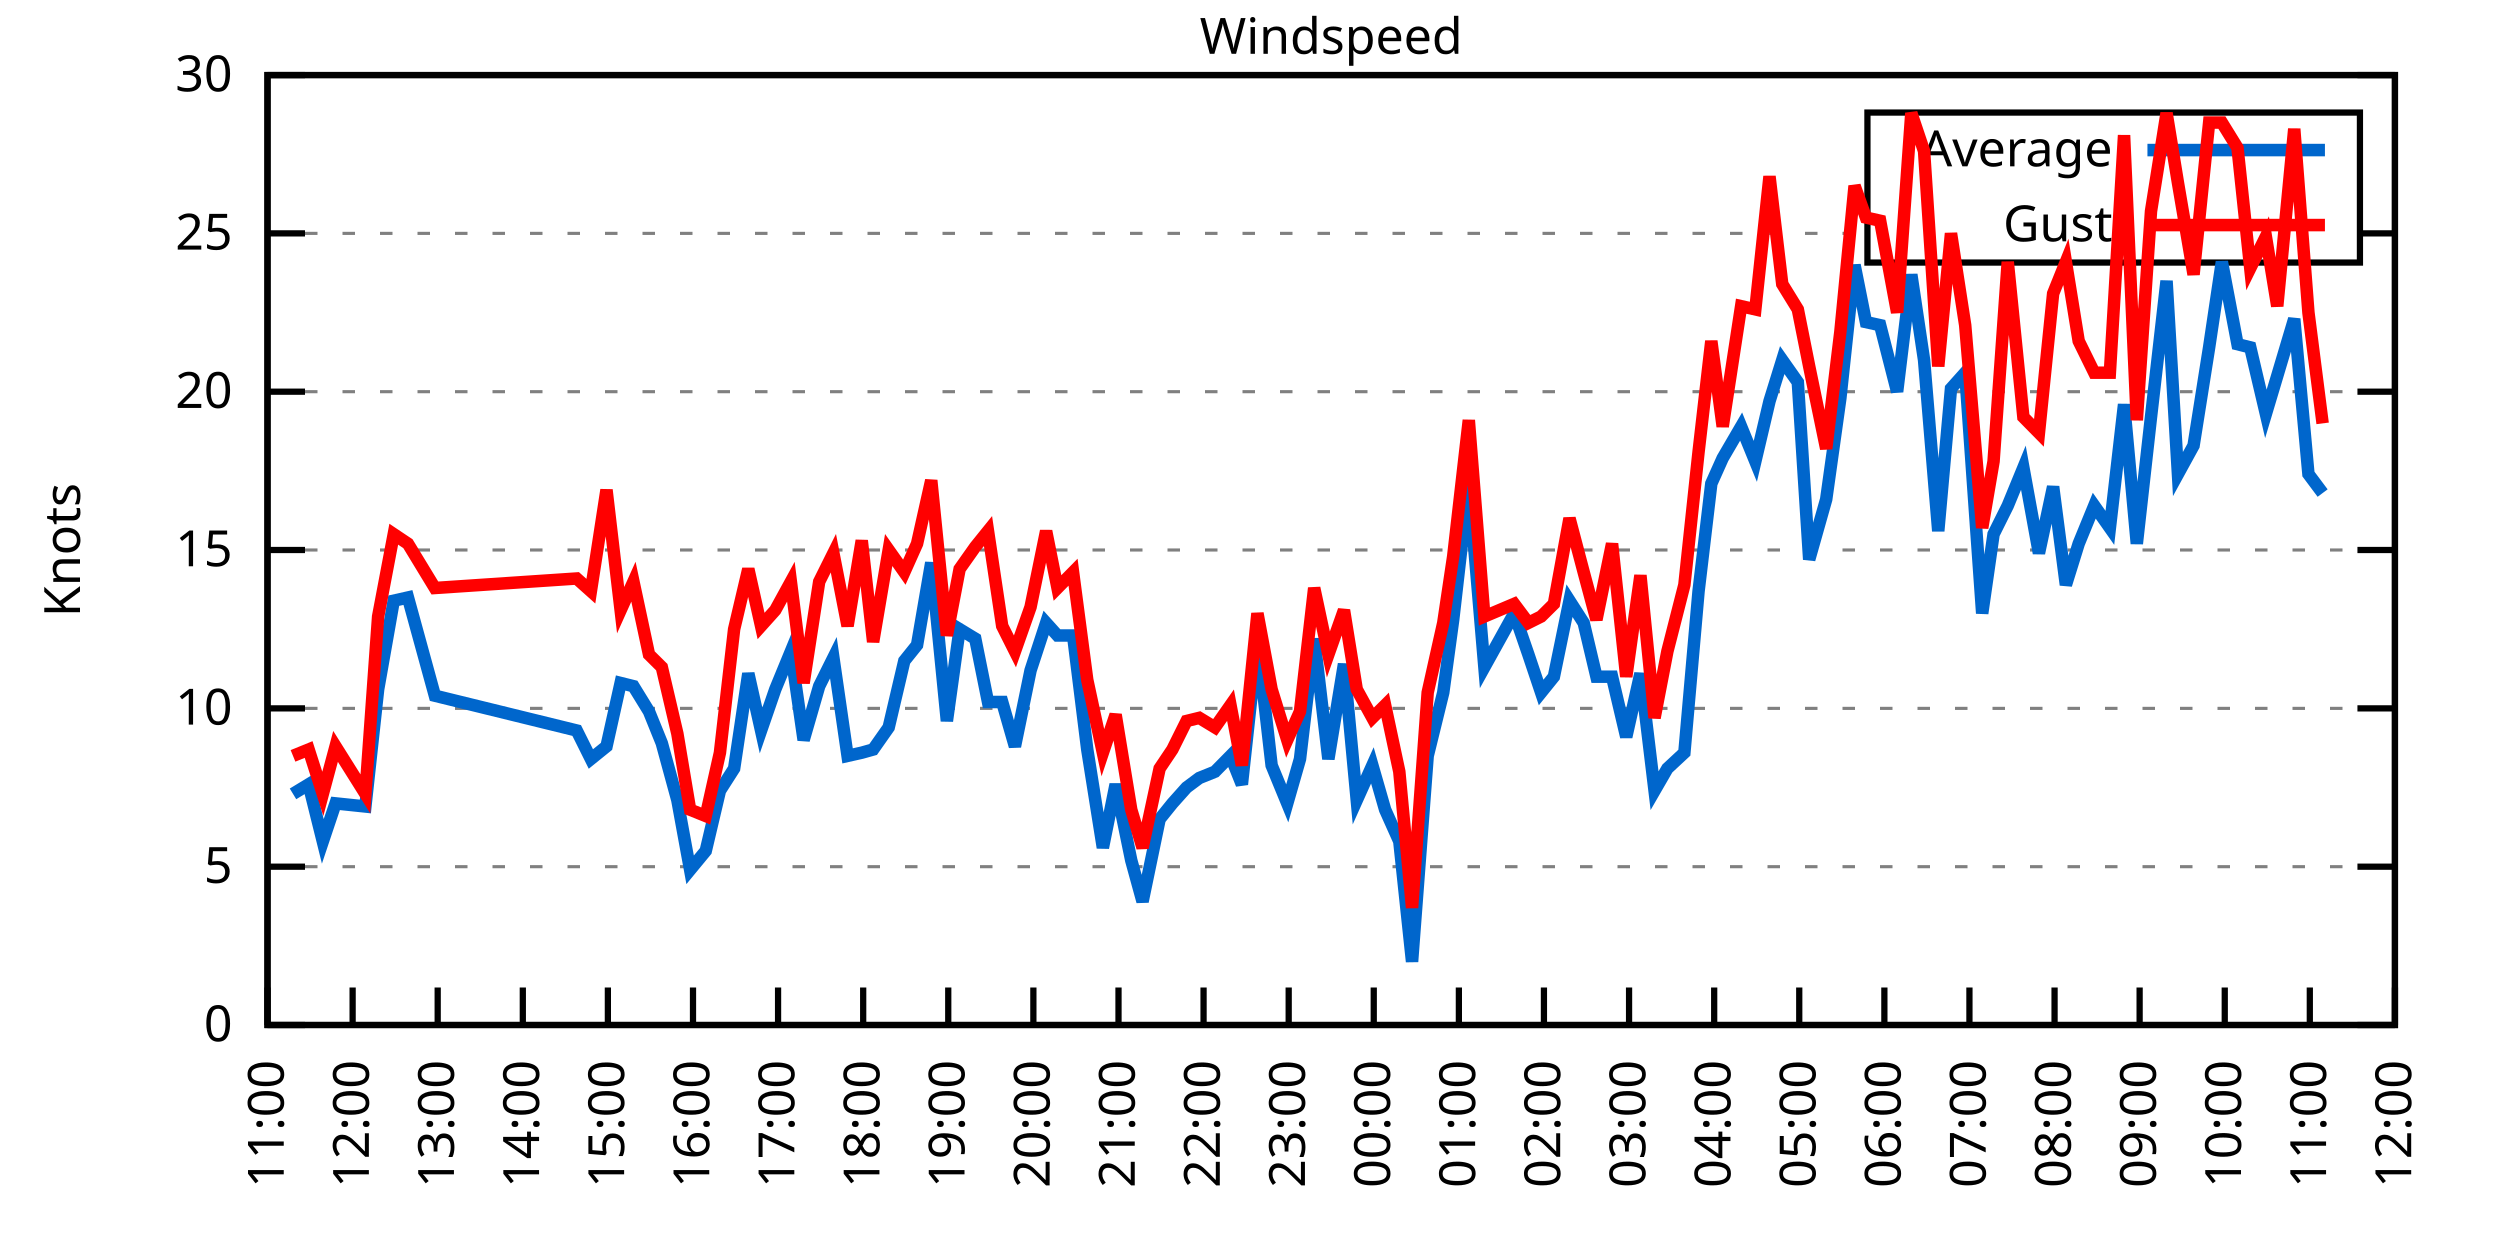
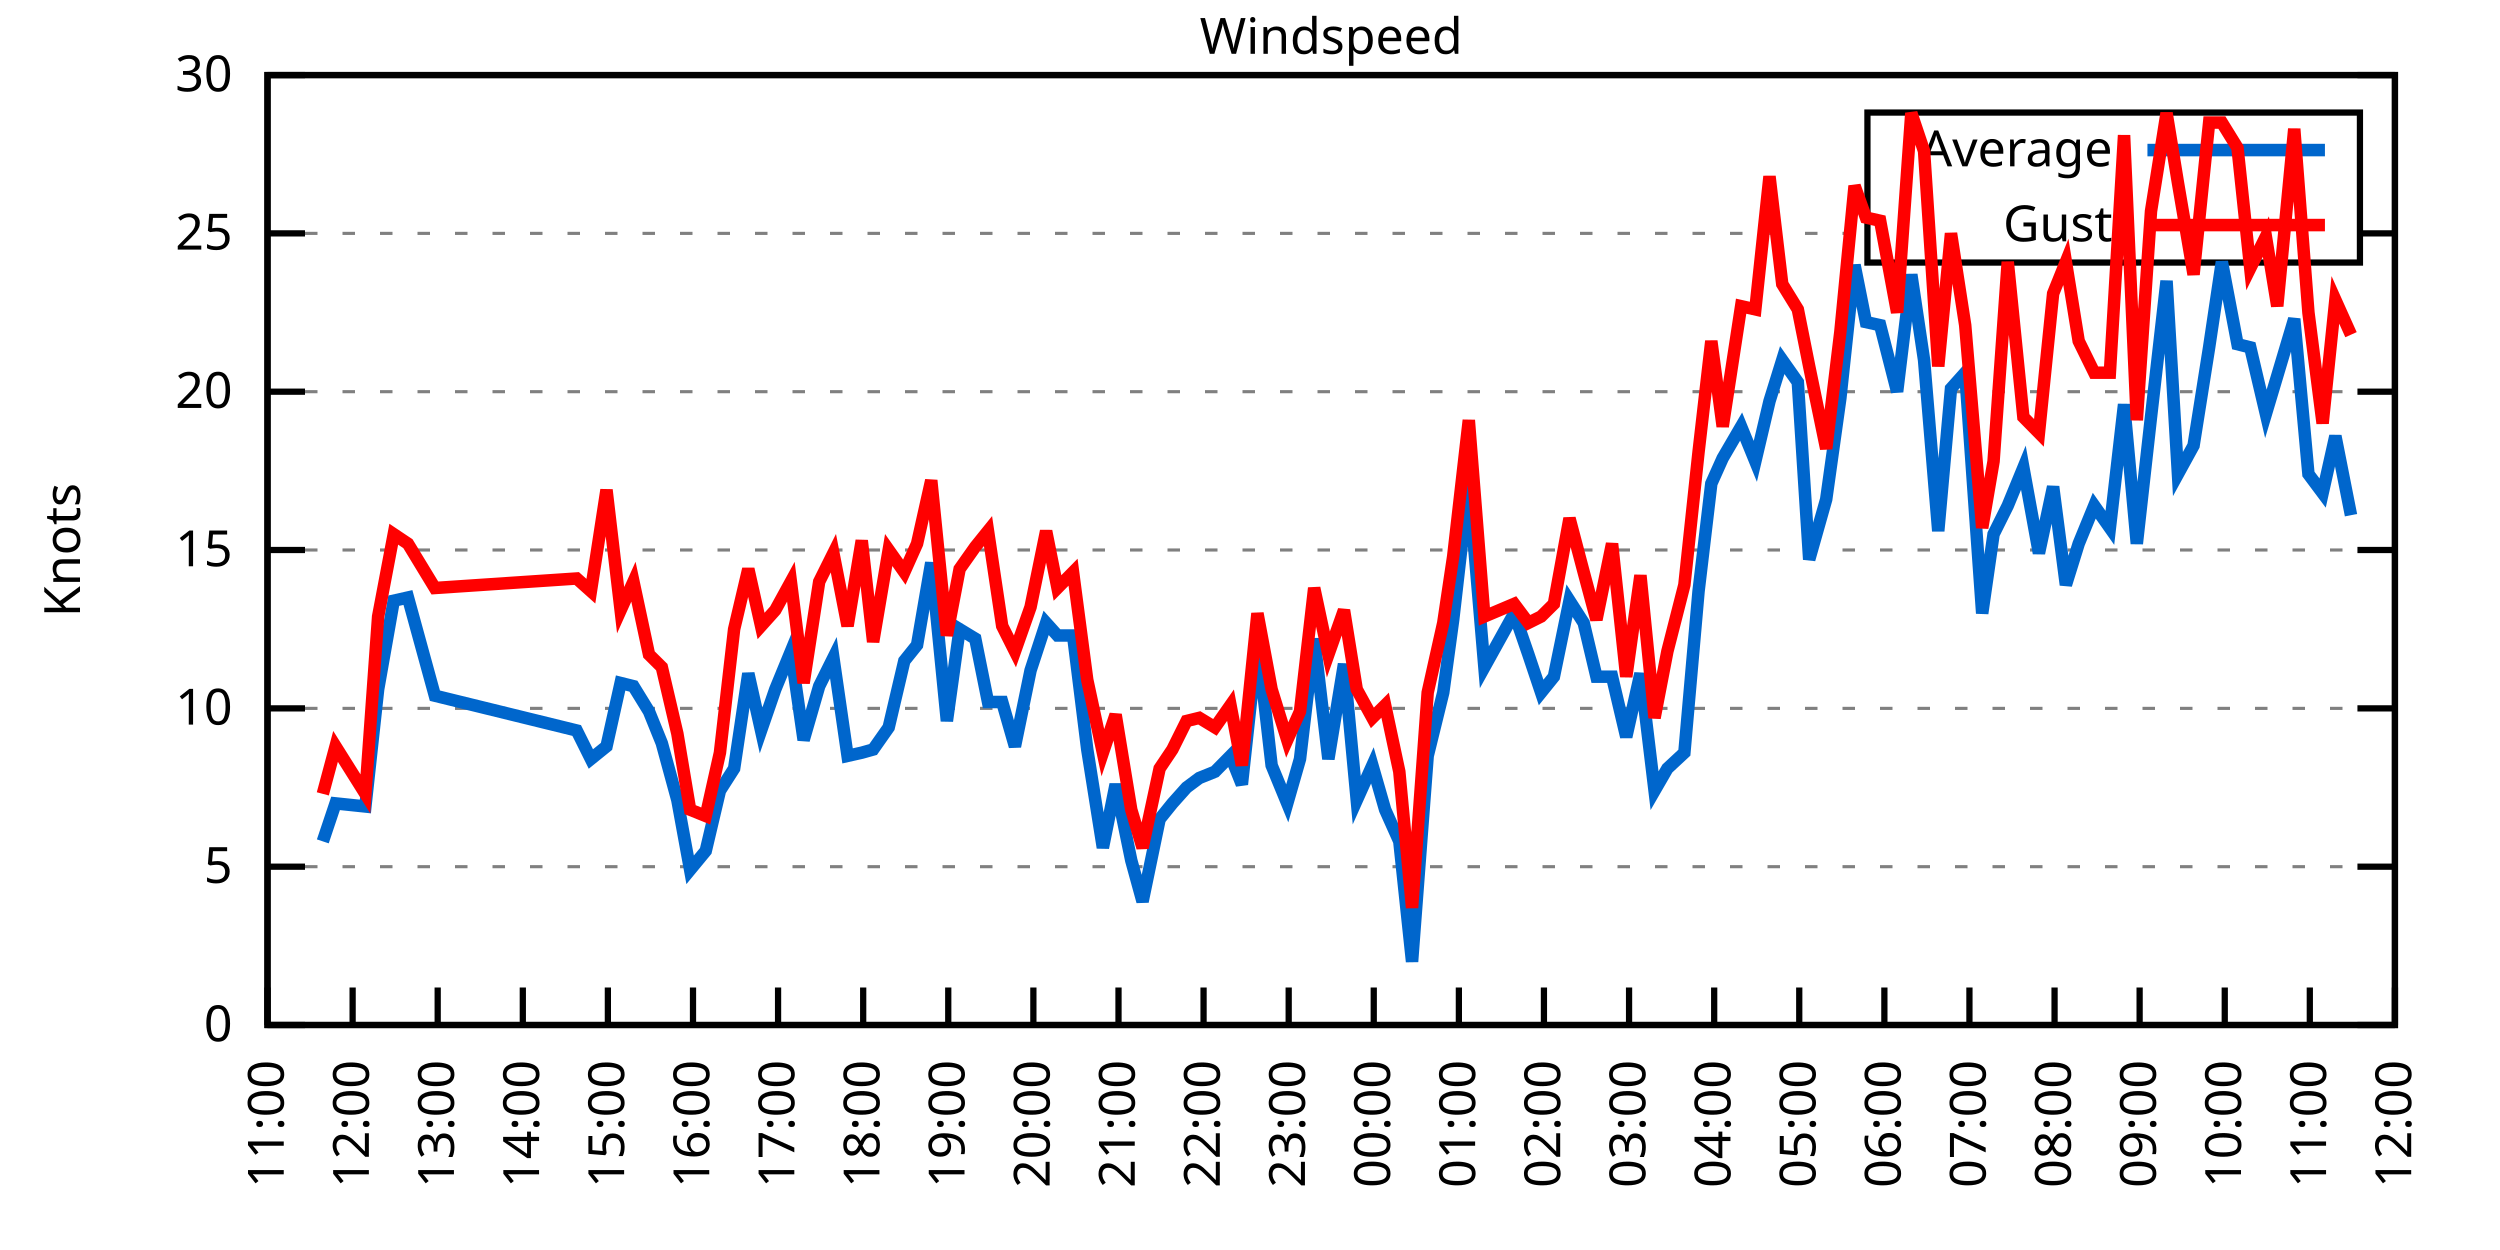
<svg xmlns="http://www.w3.org/2000/svg" xmlns:xlink="http://www.w3.org/1999/xlink" width="400" height="200" viewBox="0 0 400 200">
  <g id="gnuplot_canvas">
    <rect x="0" y="0" width="400" height="200" fill="none" />
    <defs>
      <circle id="gpDot" r="0.5" stroke-width="0.5" stroke="currentColor" />
      <path id="gpPt0" stroke-width="0.333" stroke="currentColor" d="M-1,0 h2 M0,-1 v2" />
      <path id="gpPt1" stroke-width="0.333" stroke="currentColor" d="M-1,-1 L1,1 M1,-1 L-1,1" />
      <path id="gpPt2" stroke-width="0.333" stroke="currentColor" d="M-1,0 L1,0 M0,-1 L0,1 M-1,-1 L1,1 M-1,1 L1,-1" />
      <rect id="gpPt3" stroke-width="0.333" stroke="currentColor" x="-1" y="-1" width="2" height="2" />
      <rect id="gpPt4" stroke-width="0.333" stroke="currentColor" fill="currentColor" x="-1" y="-1" width="2" height="2" />
      <circle id="gpPt5" stroke-width="0.333" stroke="currentColor" cx="0" cy="0" r="1" />
      <use xlink:href="#gpPt5" id="gpPt6" fill="currentColor" stroke="none" />
      <path id="gpPt7" stroke-width="0.333" stroke="currentColor" d="M0,-1.33 L-1.33,0.67 L1.33,0.67 z" />
      <use xlink:href="#gpPt7" id="gpPt8" fill="currentColor" stroke="none" />
      <use xlink:href="#gpPt7" id="gpPt9" stroke="currentColor" transform="rotate(180)" />
      <use xlink:href="#gpPt9" id="gpPt10" fill="currentColor" stroke="none" />
      <use xlink:href="#gpPt3" id="gpPt11" stroke="currentColor" transform="rotate(45)" />
      <use xlink:href="#gpPt11" id="gpPt12" fill="currentColor" stroke="none" />
      <path id="gpPt13" stroke-width="0.333" stroke="currentColor" d="M0,1.330 L1.265,0.411 L0.782,-1.067 L-0.782,-1.076 L-1.265,0.411 z" />
      <use xlink:href="#gpPt13" id="gpPt14" fill="currentColor" stroke="none" />
      <filter id="textbox" filterUnits="objectBoundingBox" x="0" y="0" height="1" width="1">
        <feFlood flood-color="white" flood-opacity="1" result="bgnd" />
        <feComposite in="SourceGraphic" in2="bgnd" operator="atop" />
      </filter>
      <filter id="greybox" filterUnits="objectBoundingBox" x="0" y="0" height="1" width="1">
        <feFlood flood-color="lightgrey" flood-opacity="1" result="grey" />
        <feComposite in="SourceGraphic" in2="grey" operator="atop" />
      </filter>
    </defs>
    <g fill="none" color="white" stroke="currentColor" stroke-width="1.00" stroke-linecap="butt" stroke-linejoin="miter">
</g>
    <g fill="none" color="black" stroke="currentColor" stroke-width="1.00" stroke-linecap="butt" stroke-linejoin="miter">
      <g stroke="none" shape-rendering="crispEdges">
        <polygon fill="rgb(255, 255, 255)" points="42.80,164.00 383.18,164.00 383.18,12.02 42.80,12.02 " />
      </g>
    </g>
    <g fill="none" color="black" stroke="currentColor" stroke-width="1.00" stroke-linecap="butt" stroke-linejoin="miter">
</g>
    <g fill="none" color="black" stroke="black" stroke-width="0.50" stroke-linecap="butt" stroke-linejoin="miter">
</g>
    <g fill="none" color="gray" stroke="currentColor" stroke-width="0.50" stroke-linecap="butt" stroke-linejoin="miter">
      <path stroke="gray" stroke-dasharray="2,4" class="gridline" d="M42.80,164.00 L383.19,164.00  " />
    </g>
    <g fill="none" color="gray" stroke="gray" stroke-width="1.00" stroke-linecap="butt" stroke-linejoin="miter">
</g>
    <g fill="none" color="black" stroke="currentColor" stroke-width="1.00" stroke-linecap="butt" stroke-linejoin="miter">
      <path stroke="black" d="M42.80,164.00 L48.80,164.00 M383.19,164.00 L377.19,164.00  " />
      <g transform="translate(37.20,166.60)" stroke="none" fill="black" font-family="Sans" font-size="8.00" text-anchor="end">
        <text>
          <tspan font-family="Sans"> 0</tspan>
        </text>
      </g>
    </g>
    <g fill="none" color="black" stroke="currentColor" stroke-width="1.00" stroke-linecap="butt" stroke-linejoin="miter">
</g>
    <g fill="none" color="black" stroke="black" stroke-width="0.50" stroke-linecap="butt" stroke-linejoin="miter">
</g>
    <g fill="none" color="gray" stroke="currentColor" stroke-width="0.50" stroke-linecap="butt" stroke-linejoin="miter">
      <path stroke="gray" stroke-dasharray="2,4" class="gridline" d="M42.80,138.67 L383.19,138.67  " />
    </g>
    <g fill="none" color="gray" stroke="gray" stroke-width="1.00" stroke-linecap="butt" stroke-linejoin="miter">
</g>
    <g fill="none" color="black" stroke="currentColor" stroke-width="1.00" stroke-linecap="butt" stroke-linejoin="miter">
      <path stroke="black" d="M42.80,138.67 L48.80,138.67 M383.19,138.67 L377.19,138.67  " />
      <g transform="translate(37.20,141.27)" stroke="none" fill="black" font-family="Sans" font-size="8.00" text-anchor="end">
        <text>
          <tspan font-family="Sans"> 5</tspan>
        </text>
      </g>
    </g>
    <g fill="none" color="black" stroke="currentColor" stroke-width="1.00" stroke-linecap="butt" stroke-linejoin="miter">
</g>
    <g fill="none" color="black" stroke="black" stroke-width="0.50" stroke-linecap="butt" stroke-linejoin="miter">
</g>
    <g fill="none" color="gray" stroke="currentColor" stroke-width="0.50" stroke-linecap="butt" stroke-linejoin="miter">
      <path stroke="gray" stroke-dasharray="2,4" class="gridline" d="M42.80,113.34 L383.19,113.34  " />
    </g>
    <g fill="none" color="gray" stroke="gray" stroke-width="1.00" stroke-linecap="butt" stroke-linejoin="miter">
</g>
    <g fill="none" color="black" stroke="currentColor" stroke-width="1.00" stroke-linecap="butt" stroke-linejoin="miter">
      <path stroke="black" d="M42.80,113.34 L48.80,113.34 M383.19,113.34 L377.19,113.34  " />
      <g transform="translate(37.20,115.94)" stroke="none" fill="black" font-family="Sans" font-size="8.00" text-anchor="end">
        <text>
          <tspan font-family="Sans"> 10</tspan>
        </text>
      </g>
    </g>
    <g fill="none" color="black" stroke="currentColor" stroke-width="1.00" stroke-linecap="butt" stroke-linejoin="miter">
</g>
    <g fill="none" color="black" stroke="black" stroke-width="0.50" stroke-linecap="butt" stroke-linejoin="miter">
</g>
    <g fill="none" color="gray" stroke="currentColor" stroke-width="0.50" stroke-linecap="butt" stroke-linejoin="miter">
      <path stroke="gray" stroke-dasharray="2,4" class="gridline" d="M42.80,88.00 L383.19,88.00  " />
    </g>
    <g fill="none" color="gray" stroke="gray" stroke-width="1.00" stroke-linecap="butt" stroke-linejoin="miter">
</g>
    <g fill="none" color="black" stroke="currentColor" stroke-width="1.00" stroke-linecap="butt" stroke-linejoin="miter">
      <path stroke="black" d="M42.80,88.00 L48.80,88.00 M383.19,88.00 L377.19,88.00  " />
      <g transform="translate(37.20,90.60)" stroke="none" fill="black" font-family="Sans" font-size="8.00" text-anchor="end">
        <text>
          <tspan font-family="Sans"> 15</tspan>
        </text>
      </g>
    </g>
    <g fill="none" color="black" stroke="currentColor" stroke-width="1.00" stroke-linecap="butt" stroke-linejoin="miter">
</g>
    <g fill="none" color="black" stroke="black" stroke-width="0.50" stroke-linecap="butt" stroke-linejoin="miter">
</g>
    <g fill="none" color="gray" stroke="currentColor" stroke-width="0.50" stroke-linecap="butt" stroke-linejoin="miter">
      <path stroke="gray" stroke-dasharray="2,4" class="gridline" d="M42.80,62.67 L383.19,62.67  " />
    </g>
    <g fill="none" color="gray" stroke="gray" stroke-width="1.00" stroke-linecap="butt" stroke-linejoin="miter">
</g>
    <g fill="none" color="black" stroke="currentColor" stroke-width="1.00" stroke-linecap="butt" stroke-linejoin="miter">
      <path stroke="black" d="M42.80,62.67 L48.80,62.67 M383.19,62.67 L377.19,62.67  " />
      <g transform="translate(37.20,65.27)" stroke="none" fill="black" font-family="Sans" font-size="8.00" text-anchor="end">
        <text>
          <tspan font-family="Sans"> 20</tspan>
        </text>
      </g>
    </g>
    <g fill="none" color="black" stroke="currentColor" stroke-width="1.00" stroke-linecap="butt" stroke-linejoin="miter">
</g>
    <g fill="none" color="black" stroke="black" stroke-width="0.50" stroke-linecap="butt" stroke-linejoin="miter">
</g>
    <g fill="none" color="gray" stroke="currentColor" stroke-width="0.50" stroke-linecap="butt" stroke-linejoin="miter">
      <path stroke="gray" stroke-dasharray="2,4" class="gridline" d="M42.80,37.34 L298.79,37.34 M377.59,37.34 L383.19,37.34  " />
    </g>
    <g fill="none" color="gray" stroke="gray" stroke-width="1.00" stroke-linecap="butt" stroke-linejoin="miter">
</g>
    <g fill="none" color="black" stroke="currentColor" stroke-width="1.00" stroke-linecap="butt" stroke-linejoin="miter">
      <path stroke="black" d="M42.80,37.34 L48.80,37.34 M383.19,37.34 L377.19,37.34  " />
      <g transform="translate(37.20,39.94)" stroke="none" fill="black" font-family="Sans" font-size="8.00" text-anchor="end">
        <text>
          <tspan font-family="Sans"> 25</tspan>
        </text>
      </g>
    </g>
    <g fill="none" color="black" stroke="currentColor" stroke-width="1.00" stroke-linecap="butt" stroke-linejoin="miter">
</g>
    <g fill="none" color="black" stroke="black" stroke-width="0.50" stroke-linecap="butt" stroke-linejoin="miter">
</g>
    <g fill="none" color="gray" stroke="currentColor" stroke-width="0.50" stroke-linecap="butt" stroke-linejoin="miter">
      <path stroke="gray" stroke-dasharray="2,4" class="gridline" d="M42.80,12.01 L383.19,12.01  " />
    </g>
    <g fill="none" color="gray" stroke="gray" stroke-width="1.00" stroke-linecap="butt" stroke-linejoin="miter">
</g>
    <g fill="none" color="black" stroke="currentColor" stroke-width="1.00" stroke-linecap="butt" stroke-linejoin="miter">
      <path stroke="black" d="M42.80,12.01 L48.80,12.01 M383.19,12.01 L377.19,12.01  " />
      <g transform="translate(37.20,14.61)" stroke="none" fill="black" font-family="Sans" font-size="8.00" text-anchor="end">
        <text>
          <tspan font-family="Sans"> 30</tspan>
        </text>
      </g>
    </g>
    <g fill="none" color="black" stroke="currentColor" stroke-width="1.00" stroke-linecap="butt" stroke-linejoin="miter">
      <path stroke="black" d="M42.80,164.00 L42.80,158.00  " />
      <g transform="translate(45.40,169.60) rotate(270.00)" stroke="none" fill="black" font-family="Sans" font-size="8.00" text-anchor="end">
        <text>
          <tspan font-family="Sans">11:00</tspan>
        </text>
      </g>
    </g>
    <g fill="none" color="black" stroke="currentColor" stroke-width="1.00" stroke-linecap="butt" stroke-linejoin="miter">
      <path stroke="black" d="M56.42,164.00 L56.42,158.00  " />
      <g transform="translate(59.02,169.60) rotate(270.00)" stroke="none" fill="black" font-family="Sans" font-size="8.00" text-anchor="end">
        <text>
          <tspan font-family="Sans">12:00</tspan>
        </text>
      </g>
    </g>
    <g fill="none" color="black" stroke="currentColor" stroke-width="1.00" stroke-linecap="butt" stroke-linejoin="miter">
      <path stroke="black" d="M70.03,164.00 L70.03,158.00  " />
      <g transform="translate(72.63,169.60) rotate(270.00)" stroke="none" fill="black" font-family="Sans" font-size="8.00" text-anchor="end">
        <text>
          <tspan font-family="Sans">13:00</tspan>
        </text>
      </g>
    </g>
    <g fill="none" color="black" stroke="currentColor" stroke-width="1.00" stroke-linecap="butt" stroke-linejoin="miter">
      <path stroke="black" d="M83.65,164.00 L83.65,158.00  " />
      <g transform="translate(86.25,169.60) rotate(270.00)" stroke="none" fill="black" font-family="Sans" font-size="8.00" text-anchor="end">
        <text>
          <tspan font-family="Sans">14:00</tspan>
        </text>
      </g>
    </g>
    <g fill="none" color="black" stroke="currentColor" stroke-width="1.00" stroke-linecap="butt" stroke-linejoin="miter">
      <path stroke="black" d="M97.26,164.00 L97.26,158.00  " />
      <g transform="translate(99.86,169.60) rotate(270.00)" stroke="none" fill="black" font-family="Sans" font-size="8.00" text-anchor="end">
        <text>
          <tspan font-family="Sans">15:00</tspan>
        </text>
      </g>
    </g>
    <g fill="none" color="black" stroke="currentColor" stroke-width="1.00" stroke-linecap="butt" stroke-linejoin="miter">
      <path stroke="black" d="M110.88,164.00 L110.88,158.00  " />
      <g transform="translate(113.48,169.60) rotate(270.00)" stroke="none" fill="black" font-family="Sans" font-size="8.00" text-anchor="end">
        <text>
          <tspan font-family="Sans">16:00</tspan>
        </text>
      </g>
    </g>
    <g fill="none" color="black" stroke="currentColor" stroke-width="1.00" stroke-linecap="butt" stroke-linejoin="miter">
      <path stroke="black" d="M124.49,164.00 L124.49,158.00  " />
      <g transform="translate(127.09,169.60) rotate(270.00)" stroke="none" fill="black" font-family="Sans" font-size="8.00" text-anchor="end">
        <text>
          <tspan font-family="Sans">17:00</tspan>
        </text>
      </g>
    </g>
    <g fill="none" color="black" stroke="currentColor" stroke-width="1.00" stroke-linecap="butt" stroke-linejoin="miter">
      <path stroke="black" d="M138.11,164.00 L138.11,158.00  " />
      <g transform="translate(140.71,169.60) rotate(270.00)" stroke="none" fill="black" font-family="Sans" font-size="8.00" text-anchor="end">
        <text>
          <tspan font-family="Sans">18:00</tspan>
        </text>
      </g>
    </g>
    <g fill="none" color="black" stroke="currentColor" stroke-width="1.00" stroke-linecap="butt" stroke-linejoin="miter">
      <path stroke="black" d="M151.72,164.00 L151.72,158.00  " />
      <g transform="translate(154.32,169.60) rotate(270.00)" stroke="none" fill="black" font-family="Sans" font-size="8.00" text-anchor="end">
        <text>
          <tspan font-family="Sans">19:00</tspan>
        </text>
      </g>
    </g>
    <g fill="none" color="black" stroke="currentColor" stroke-width="1.00" stroke-linecap="butt" stroke-linejoin="miter">
      <path stroke="black" d="M165.34,164.00 L165.34,158.00  " />
      <g transform="translate(167.94,169.60) rotate(270.00)" stroke="none" fill="black" font-family="Sans" font-size="8.00" text-anchor="end">
        <text>
          <tspan font-family="Sans">20:00</tspan>
        </text>
      </g>
    </g>
    <g fill="none" color="black" stroke="currentColor" stroke-width="1.00" stroke-linecap="butt" stroke-linejoin="miter">
      <path stroke="black" d="M178.96,164.00 L178.96,158.00  " />
      <g transform="translate(181.56,169.60) rotate(270.00)" stroke="none" fill="black" font-family="Sans" font-size="8.00" text-anchor="end">
        <text>
          <tspan font-family="Sans">21:00</tspan>
        </text>
      </g>
    </g>
    <g fill="none" color="black" stroke="currentColor" stroke-width="1.00" stroke-linecap="butt" stroke-linejoin="miter">
      <path stroke="black" d="M192.57,164.00 L192.57,158.00  " />
      <g transform="translate(195.17,169.60) rotate(270.00)" stroke="none" fill="black" font-family="Sans" font-size="8.00" text-anchor="end">
        <text>
          <tspan font-family="Sans">22:00</tspan>
        </text>
      </g>
    </g>
    <g fill="none" color="black" stroke="currentColor" stroke-width="1.00" stroke-linecap="butt" stroke-linejoin="miter">
      <path stroke="black" d="M206.19,164.00 L206.19,158.00  " />
      <g transform="translate(208.79,169.60) rotate(270.00)" stroke="none" fill="black" font-family="Sans" font-size="8.00" text-anchor="end">
        <text>
          <tspan font-family="Sans">23:00</tspan>
        </text>
      </g>
    </g>
    <g fill="none" color="black" stroke="currentColor" stroke-width="1.00" stroke-linecap="butt" stroke-linejoin="miter">
      <path stroke="black" d="M219.80,164.00 L219.80,158.00  " />
      <g transform="translate(222.40,169.60) rotate(270.00)" stroke="none" fill="black" font-family="Sans" font-size="8.00" text-anchor="end">
        <text>
          <tspan font-family="Sans">00:00</tspan>
        </text>
      </g>
    </g>
    <g fill="none" color="black" stroke="currentColor" stroke-width="1.00" stroke-linecap="butt" stroke-linejoin="miter">
      <path stroke="black" d="M233.42,164.00 L233.42,158.00  " />
      <g transform="translate(236.02,169.60) rotate(270.00)" stroke="none" fill="black" font-family="Sans" font-size="8.00" text-anchor="end">
        <text>
          <tspan font-family="Sans">01:00</tspan>
        </text>
      </g>
    </g>
    <g fill="none" color="black" stroke="currentColor" stroke-width="1.00" stroke-linecap="butt" stroke-linejoin="miter">
      <path stroke="black" d="M247.03,164.00 L247.03,158.00  " />
      <g transform="translate(249.63,169.60) rotate(270.00)" stroke="none" fill="black" font-family="Sans" font-size="8.00" text-anchor="end">
        <text>
          <tspan font-family="Sans">02:00</tspan>
        </text>
      </g>
    </g>
    <g fill="none" color="black" stroke="currentColor" stroke-width="1.00" stroke-linecap="butt" stroke-linejoin="miter">
      <path stroke="black" d="M260.65,164.00 L260.65,158.00  " />
      <g transform="translate(263.25,169.60) rotate(270.00)" stroke="none" fill="black" font-family="Sans" font-size="8.00" text-anchor="end">
        <text>
          <tspan font-family="Sans">03:00</tspan>
        </text>
      </g>
    </g>
    <g fill="none" color="black" stroke="currentColor" stroke-width="1.00" stroke-linecap="butt" stroke-linejoin="miter">
      <path stroke="black" d="M274.27,164.00 L274.27,158.00  " />
      <g transform="translate(276.87,169.60) rotate(270.00)" stroke="none" fill="black" font-family="Sans" font-size="8.00" text-anchor="end">
        <text>
          <tspan font-family="Sans">04:00</tspan>
        </text>
      </g>
    </g>
    <g fill="none" color="black" stroke="currentColor" stroke-width="1.00" stroke-linecap="butt" stroke-linejoin="miter">
      <path stroke="black" d="M287.88,164.00 L287.88,158.00  " />
      <g transform="translate(290.48,169.60) rotate(270.00)" stroke="none" fill="black" font-family="Sans" font-size="8.00" text-anchor="end">
        <text>
          <tspan font-family="Sans">05:00</tspan>
        </text>
      </g>
    </g>
    <g fill="none" color="black" stroke="currentColor" stroke-width="1.00" stroke-linecap="butt" stroke-linejoin="miter">
      <path stroke="black" d="M301.50,164.00 L301.50,158.00  " />
      <g transform="translate(304.10,169.60) rotate(270.00)" stroke="none" fill="black" font-family="Sans" font-size="8.00" text-anchor="end">
        <text>
          <tspan font-family="Sans">06:00</tspan>
        </text>
      </g>
    </g>
    <g fill="none" color="black" stroke="currentColor" stroke-width="1.00" stroke-linecap="butt" stroke-linejoin="miter">
      <path stroke="black" d="M315.11,164.00 L315.11,158.00  " />
      <g transform="translate(317.71,169.60) rotate(270.00)" stroke="none" fill="black" font-family="Sans" font-size="8.00" text-anchor="end">
        <text>
          <tspan font-family="Sans">07:00</tspan>
        </text>
      </g>
    </g>
    <g fill="none" color="black" stroke="currentColor" stroke-width="1.00" stroke-linecap="butt" stroke-linejoin="miter">
      <path stroke="black" d="M328.73,164.00 L328.73,158.00  " />
      <g transform="translate(331.33,169.60) rotate(270.00)" stroke="none" fill="black" font-family="Sans" font-size="8.00" text-anchor="end">
        <text>
          <tspan font-family="Sans">08:00</tspan>
        </text>
      </g>
    </g>
    <g fill="none" color="black" stroke="currentColor" stroke-width="1.00" stroke-linecap="butt" stroke-linejoin="miter">
      <path stroke="black" d="M342.34,164.00 L342.34,158.00  " />
      <g transform="translate(344.94,169.60) rotate(270.00)" stroke="none" fill="black" font-family="Sans" font-size="8.00" text-anchor="end">
        <text>
          <tspan font-family="Sans">09:00</tspan>
        </text>
      </g>
    </g>
    <g fill="none" color="black" stroke="currentColor" stroke-width="1.00" stroke-linecap="butt" stroke-linejoin="miter">
      <path stroke="black" d="M355.96,164.00 L355.96,158.00  " />
      <g transform="translate(358.56,169.60) rotate(270.00)" stroke="none" fill="black" font-family="Sans" font-size="8.00" text-anchor="end">
        <text>
          <tspan font-family="Sans">10:00</tspan>
        </text>
      </g>
    </g>
    <g fill="none" color="black" stroke="currentColor" stroke-width="1.00" stroke-linecap="butt" stroke-linejoin="miter">
      <path stroke="black" d="M369.57,164.00 L369.57,158.00  " />
      <g transform="translate(372.17,169.60) rotate(270.00)" stroke="none" fill="black" font-family="Sans" font-size="8.00" text-anchor="end">
        <text>
          <tspan font-family="Sans">11:00</tspan>
        </text>
      </g>
    </g>
    <g fill="none" color="black" stroke="currentColor" stroke-width="1.00" stroke-linecap="butt" stroke-linejoin="miter">
      <path stroke="black" d="M383.19,164.00 L383.19,158.00  " />
      <g transform="translate(385.79,169.60) rotate(270.00)" stroke="none" fill="black" font-family="Sans" font-size="8.00" text-anchor="end">
        <text>
          <tspan font-family="Sans">12:00</tspan>
        </text>
      </g>
    </g>
    <g fill="none" color="black" stroke="currentColor" stroke-width="1.00" stroke-linecap="butt" stroke-linejoin="miter">
</g>
    <g fill="none" color="black" stroke="currentColor" stroke-width="1.00" stroke-linecap="butt" stroke-linejoin="miter">
      <path stroke="black" d="M42.80,12.01 L42.80,164.00 L383.19,164.00 L383.19,12.01 L42.80,12.01 Z  " />
    </g>
    <g fill="none" color="black" stroke="currentColor" stroke-width="1.00" stroke-linecap="butt" stroke-linejoin="miter">
</g>
    <g fill="none" color="black" stroke="currentColor" stroke-width="1.00" stroke-linecap="butt" stroke-linejoin="miter">
      <path stroke="black" d="M298.79,42.01 L298.79,18.01 L377.59,18.01 L377.59,42.01 L298.79,42.01 Z  " />
    </g>
    <g id="Windspeed_plot_1">
      <g fill="none" color="white" stroke="black" stroke-width="2.00" stroke-linecap="butt" stroke-linejoin="miter">
</g>
      <g fill="none" color="black" stroke="currentColor" stroke-width="2.00" stroke-linecap="butt" stroke-linejoin="miter">
        <g transform="translate(337.99,26.61)" stroke="none" fill="black" font-family="Sans" font-size="8.00" text-anchor="end">
          <text>
            <tspan font-family="Sans">Average</tspan>
          </text>
        </g>
      </g>
      <g fill="none" color="black" stroke="currentColor" stroke-width="2.00" stroke-linecap="butt" stroke-linejoin="miter">
-         <path stroke="rgb(  0, 102, 204)" d="M343.59,24.01 L371.99,24.01 M46.88,127.02 L49.38,125.50 L51.65,134.62 L53.69,128.54 L58.46,129.04 L60.50,110.30   L63.00,96.11 L65.27,95.60 L69.58,111.31 L92.27,116.88 L94.54,121.44 L97.04,119.42 L99.30,109.28 L101.35,109.79   L103.84,113.84 L105.89,118.91 L108.38,128.03 L110.42,139.17 L112.92,136.14 L115.19,126.51 L117.46,122.96 L119.73,107.76   L121.77,116.88 L124.04,110.30 L126.54,104.22 L128.58,118.40 L131.07,109.79 L133.34,105.23 L135.61,120.94 L137.88,120.43   L139.70,119.92 L142.19,116.38 L144.69,105.74 L146.73,103.20 L149.00,90.03 L151.50,115.36 L153.54,100.67 L156.04,102.19   L158.08,112.32 L160.35,112.32 L162.39,119.42 L164.89,107.26 L167.38,99.66 L169.20,101.68 L171.69,101.68 L173.96,119.92   L176.46,135.63 L178.50,125.50 L181.00,137.66 L182.81,144.24 L185.54,131.07 L187.58,128.54 L189.85,126.00 L191.89,124.48   L194.39,123.47 L196.88,120.94 L198.70,125.50 L201.19,102.70 L203.46,122.46 L205.96,128.54 L208.00,121.44 L210.27,102.19   L212.54,121.44 L215.04,106.24 L217.08,128.03 L219.58,122.46 L221.62,129.55 L223.89,134.62 L225.93,153.87 L228.43,120.94   L230.92,110.80 L232.51,99.15 L235.01,77.37 L237.50,106.75 L242.27,98.14 L244.54,104.72 L246.58,110.80 L248.62,108.27   L251.12,96.11 L253.39,99.66 L255.43,108.27 L257.93,108.27 L260.20,117.90 L262.47,107.76 L264.73,126.51 L266.78,122.96   L269.50,120.43 L271.77,94.59 L273.81,77.37 L275.63,73.31 L278.58,68.25 L280.85,73.82 L283.12,64.19 L285.16,57.61   L287.65,61.15 L289.47,89.52 L292.19,79.90 L294.46,63.69 L296.73,42.41 L298.55,51.53 L300.82,52.03 L303.54,62.67   L305.81,43.93 L307.85,57.61 L310.12,84.97 L312.16,62.17 L314.43,59.63 L317.15,98.14 L318.97,85.47 L321.24,80.91   L323.74,74.83 L326.23,88.51 L328.50,77.87 L330.54,93.58 L332.59,86.99 L335.08,80.91 L337.58,84.46 L339.85,64.70   L341.89,86.99 L344.16,66.73 L346.65,44.94 L348.47,75.85 L350.97,71.29 L353.46,55.58 L355.50,41.90 L358.00,55.07   L360.04,55.58 L362.54,66.22 L364.36,60.14 L367.08,51.02 L369.35,75.85 L371.62,78.89  " />
+         <path stroke="rgb(  0, 102, 204)" d="M343.59,24.01 L371.99,24.01 M51.65,134.62 L53.69,128.54 L58.46,129.04 L60.50,110.30 L63.00,96.11 L65.27,95.60   L69.58,111.31 L92.27,116.88 L94.54,121.44 L97.04,119.42 L99.30,109.28 L101.35,109.79 L103.84,113.84 L105.89,118.91   L108.38,128.03 L110.42,139.17 L112.92,136.14 L115.19,126.51 L117.46,122.96 L119.73,107.76 L121.77,116.88 L124.04,110.30   L126.54,104.22 L128.58,118.40 L131.07,109.79 L133.34,105.23 L135.61,120.94 L137.88,120.43 L139.70,119.92 L142.19,116.38   L144.69,105.74 L146.73,103.20 L149.00,90.03 L151.50,115.36 L153.54,100.67 L156.04,102.19 L158.08,112.32 L160.35,112.32   L162.39,119.42 L164.89,107.26 L167.38,99.66 L169.20,101.68 L171.69,101.68 L173.96,119.92 L176.46,135.63 L178.50,125.50   L181.00,137.66 L182.81,144.24 L185.54,131.07 L187.58,128.54 L189.85,126.00 L191.89,124.48 L194.39,123.47 L196.88,120.94   L198.70,125.50 L201.19,102.70 L203.46,122.46 L205.96,128.54 L208.00,121.44 L210.27,102.19 L212.54,121.44 L215.04,106.24   L217.08,128.03 L219.58,122.46 L221.62,129.55 L223.89,134.62 L225.93,153.87 L228.43,120.94 L230.92,110.80 L232.51,99.15   L235.01,77.37 L237.50,106.75 L242.27,98.14 L244.54,104.72 L246.58,110.80 L248.62,108.27 L251.12,96.11 L253.39,99.66   L255.43,108.27 L257.93,108.27 L260.20,117.90 L262.47,107.76 L264.73,126.51 L266.78,122.96 L269.50,120.43 L271.77,94.59   L273.81,77.37 L275.63,73.31 L278.58,68.25 L280.85,73.82 L283.12,64.19 L285.16,57.61 L287.65,61.15 L289.47,89.52   L292.19,79.90 L294.46,63.69 L296.73,42.41 L298.55,51.53 L300.82,52.03 L303.54,62.67 L305.81,43.93 L307.85,57.61   L310.12,84.97 L312.16,62.17 L314.43,59.63 L317.15,98.14 L318.97,85.47 L321.24,80.91 L323.74,74.83 L326.23,88.51   L328.50,77.87 L330.54,93.58 L332.59,86.99 L335.08,80.91 L337.58,84.46 L339.85,64.70 L341.89,86.99 L344.16,66.73   L346.65,44.94 L348.47,75.85 L350.97,71.29 L353.46,55.58 L355.50,41.90 L358.00,55.07 L360.04,55.58 L362.54,66.22   L364.36,60.14 L367.08,51.02 L369.35,75.85 L371.62,78.89 L373.66,69.77 L376.16,82.43  " />
      </g>
    </g>
    <g id="Windspeed_plot_2">
      <g fill="none" color="black" stroke="currentColor" stroke-width="2.00" stroke-linecap="butt" stroke-linejoin="miter">
        <g transform="translate(337.99,38.61)" stroke="none" fill="black" font-family="Sans" font-size="8.00" text-anchor="end">
          <text>
            <tspan font-family="Sans">Gust</tspan>
          </text>
        </g>
      </g>
      <g fill="none" color="black" stroke="currentColor" stroke-width="2.00" stroke-linecap="butt" stroke-linejoin="miter">
-         <path stroke="rgb(255,   0,   0)" d="M343.59,36.01 L371.99,36.01 M46.88,120.94 L49.38,119.92 L51.65,127.02 L53.69,119.42 L58.46,127.02 L60.50,98.64   L63.00,85.47 L65.27,86.99 L69.58,94.08 L92.27,92.56 L94.54,94.59 L97.04,78.38 L99.30,97.63 L101.35,93.07   L103.84,104.72 L105.89,106.75 L108.38,117.39 L110.42,129.55 L112.92,130.56 L115.19,120.43 L117.46,100.67 L119.73,91.04   L121.77,100.16 L124.04,97.63 L126.54,93.07 L128.58,109.28 L131.07,93.07 L133.34,88.51 L135.61,100.16 L137.88,86.49   L139.70,102.70 L142.19,88.00 L144.69,91.55 L146.73,86.99 L149.00,76.86 L151.50,101.68 L153.54,91.04 L156.04,87.50   L158.08,84.97 L160.35,100.16 L162.39,104.22 L164.89,97.12 L167.38,84.97 L169.20,94.08 L171.69,91.55 L173.96,108.78   L176.46,120.43 L178.50,114.35 L181.00,129.55 L182.81,135.63 L185.54,122.96 L187.58,119.92 L189.85,115.36 L191.89,114.86   L194.39,116.38 L196.88,112.83 L198.70,122.46 L201.19,98.14 L203.46,110.30 L205.96,118.40 L208.00,113.84 L210.27,94.08   L212.54,104.72 L215.04,97.63 L217.08,110.30 L219.58,114.86 L221.62,112.83 L223.89,123.47 L225.93,145.25 L228.43,110.80   L230.92,99.66 L232.51,89.02 L235.01,67.23 L237.50,98.64 L242.27,96.62 L244.54,99.66 L246.58,98.64 L248.62,96.62   L251.12,82.94 L253.39,91.55 L255.43,99.15 L257.93,86.99 L260.20,108.27 L262.47,92.06 L264.73,114.86 L266.78,104.22   L269.50,93.58 L271.77,72.30 L273.81,54.57 L275.63,68.25 L278.58,48.99 L280.85,49.50 L283.12,28.22 L285.16,45.45   L287.65,49.50 L289.47,58.62 L292.19,71.79 L294.46,53.05 L296.73,29.74 L298.55,34.81 L300.82,35.32 L303.54,50.01   L305.81,18.09 L307.85,24.17 L310.12,58.62 L312.16,37.34 L314.43,52.03 L317.15,84.46 L318.97,73.82 L321.24,41.90   L323.74,66.73 L326.23,69.26 L328.50,46.97 L330.54,41.90 L332.59,54.57 L335.08,59.63 L337.58,59.63 L339.85,21.64   L341.89,67.23 L344.16,33.80 L346.65,18.09 L348.47,29.24 L350.97,43.93 L353.46,19.61 L355.50,19.61 L358.00,23.66   L360.04,42.91 L362.54,37.85 L364.36,48.99 L367.08,20.62 L369.35,50.01 L371.62,67.74  " />
+         <path stroke="rgb(255,   0,   0)" d="M343.59,36.01 L371.99,36.01 M51.65,127.02 L53.69,119.42 L58.46,127.02 L60.50,98.64 L63.00,85.47 L65.27,86.99   L69.58,94.08 L92.27,92.56 L94.54,94.59 L97.04,78.38 L99.30,97.63 L101.35,93.07 L103.84,104.72 L105.89,106.75   L108.38,117.39 L110.42,129.55 L112.92,130.56 L115.19,120.43 L117.46,100.67 L119.73,91.04 L121.77,100.16 L124.04,97.63   L126.54,93.07 L128.58,109.28 L131.07,93.07 L133.34,88.51 L135.61,100.16 L137.88,86.49 L139.70,102.70 L142.19,88.00   L144.69,91.55 L146.73,86.99 L149.00,76.86 L151.50,101.68 L153.54,91.04 L156.04,87.50 L158.08,84.97 L160.35,100.16   L162.39,104.22 L164.89,97.12 L167.38,84.97 L169.20,94.08 L171.69,91.55 L173.96,108.78 L176.46,120.43 L178.50,114.35   L181.00,129.55 L182.81,135.63 L185.54,122.96 L187.58,119.92 L189.85,115.36 L191.89,114.86 L194.39,116.38 L196.88,112.83   L198.70,122.46 L201.19,98.14 L203.46,110.30 L205.96,118.40 L208.00,113.84 L210.27,94.08 L212.54,104.72 L215.04,97.63   L217.08,110.30 L219.58,114.86 L221.62,112.83 L223.89,123.47 L225.93,145.25 L228.43,110.80 L230.92,99.66 L232.51,89.02   L235.01,67.23 L237.50,98.64 L242.27,96.62 L244.54,99.66 L246.58,98.64 L248.62,96.62 L251.12,82.94 L253.39,91.55   L255.43,99.15 L257.93,86.99 L260.20,108.27 L262.47,92.06 L264.73,114.86 L266.78,104.22 L269.50,93.58 L271.77,72.30   L273.81,54.57 L275.63,68.25 L278.58,48.99 L280.85,49.50 L283.12,28.22 L285.16,45.45 L287.65,49.50 L289.47,58.62   L292.19,71.79 L294.46,53.05 L296.73,29.74 L298.55,34.81 L300.82,35.32 L303.54,50.01 L305.81,18.09 L307.85,24.17   L310.12,58.62 L312.16,37.34 L314.43,52.03 L317.15,84.46 L318.97,73.82 L321.24,41.90 L323.74,66.73 L326.23,69.26   L328.50,46.97 L330.54,41.90 L332.59,54.57 L335.08,59.63 L337.58,59.63 L339.85,21.64 L341.89,67.23 L344.16,33.80   L346.65,18.09 L348.47,29.24 L350.97,43.93 L353.46,19.61 L355.50,19.61 L358.00,23.66 L360.04,42.91 L362.54,37.85   L364.36,48.99 L367.08,20.62 L369.35,50.01 L371.62,67.74 L373.66,47.98 L376.16,53.55  " />
      </g>
    </g>
    <g fill="none" color="black" stroke="currentColor" stroke-width="2.00" stroke-linecap="butt" stroke-linejoin="miter">
</g>
    <g fill="none" color="black" stroke="black" stroke-width="1.00" stroke-linecap="butt" stroke-linejoin="miter">
</g>
    <g fill="none" color="black" stroke="currentColor" stroke-width="1.00" stroke-linecap="butt" stroke-linejoin="miter">
      <path stroke="black" d="M42.80,12.01 L42.80,164.00 L383.19,164.00 L383.19,12.01 L42.80,12.01 Z  " />
      <g transform="translate(12.80,88.01) rotate(270.00)" stroke="none" fill="black" font-family="Sans" font-size="8.00" text-anchor="middle">
        <text>
          <tspan font-family="Sans">Knots</tspan>
        </text>
      </g>
    </g>
    <g fill="none" color="black" stroke="currentColor" stroke-width="1.00" stroke-linecap="butt" stroke-linejoin="miter">
</g>
    <g fill="none" color="black" stroke="currentColor" stroke-width="1.00" stroke-linecap="butt" stroke-linejoin="miter">
      <g transform="translate(212.99,8.61)" stroke="none" fill="black" font-family="Sans" font-size="8.00" text-anchor="middle">
        <text>
          <tspan font-family="Sans">Windspeed</tspan>
        </text>
      </g>
    </g>
    <g fill="none" color="black" stroke="currentColor" stroke-width="1.00" stroke-linecap="butt" stroke-linejoin="miter">
</g>
  </g>
</svg>
